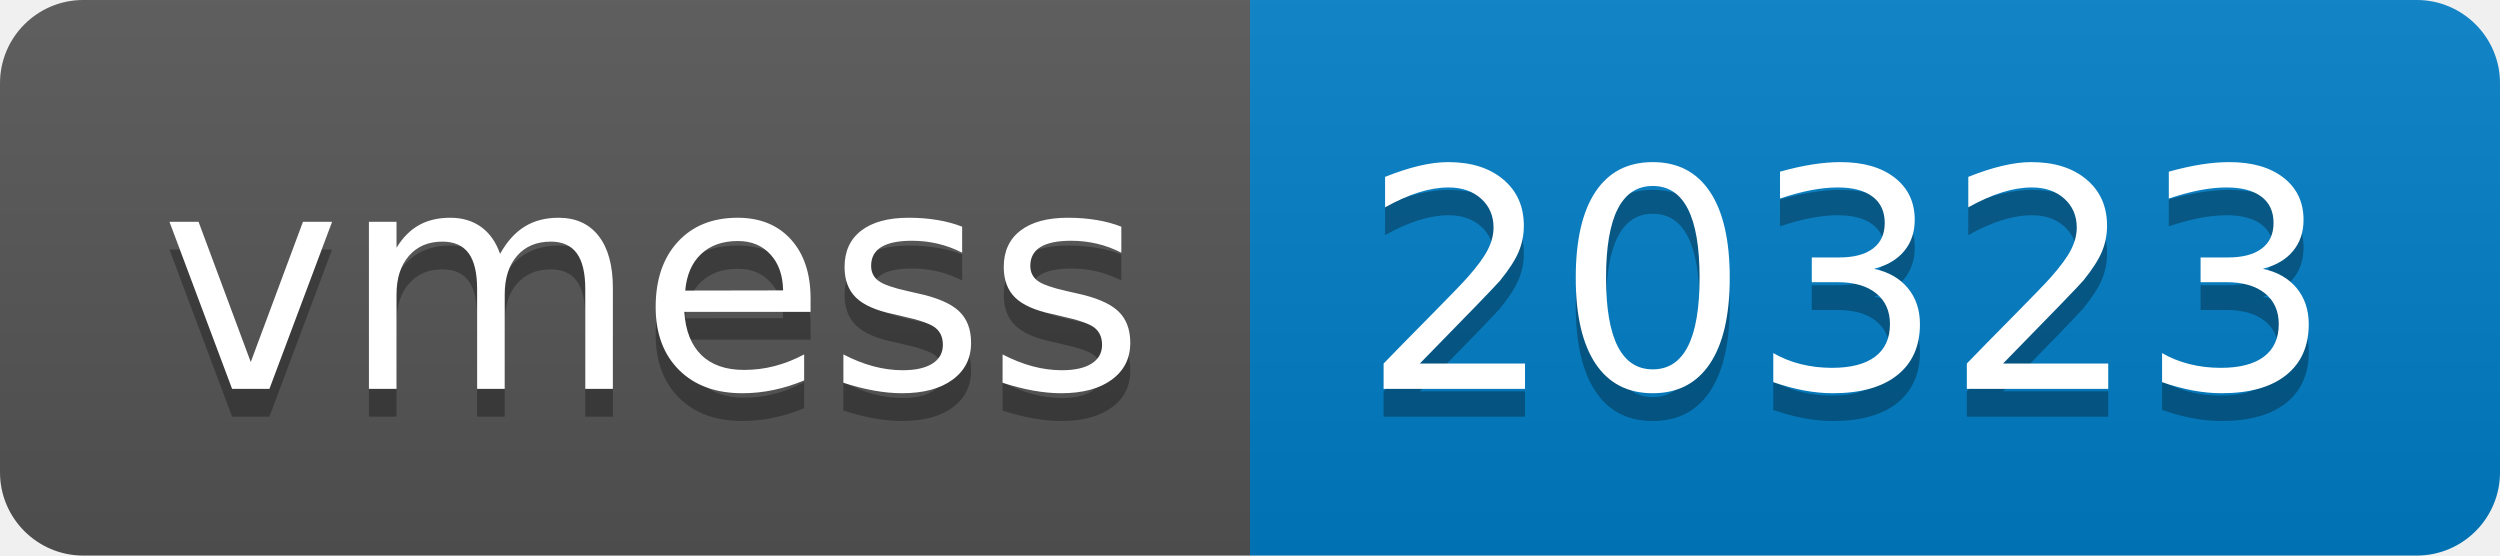
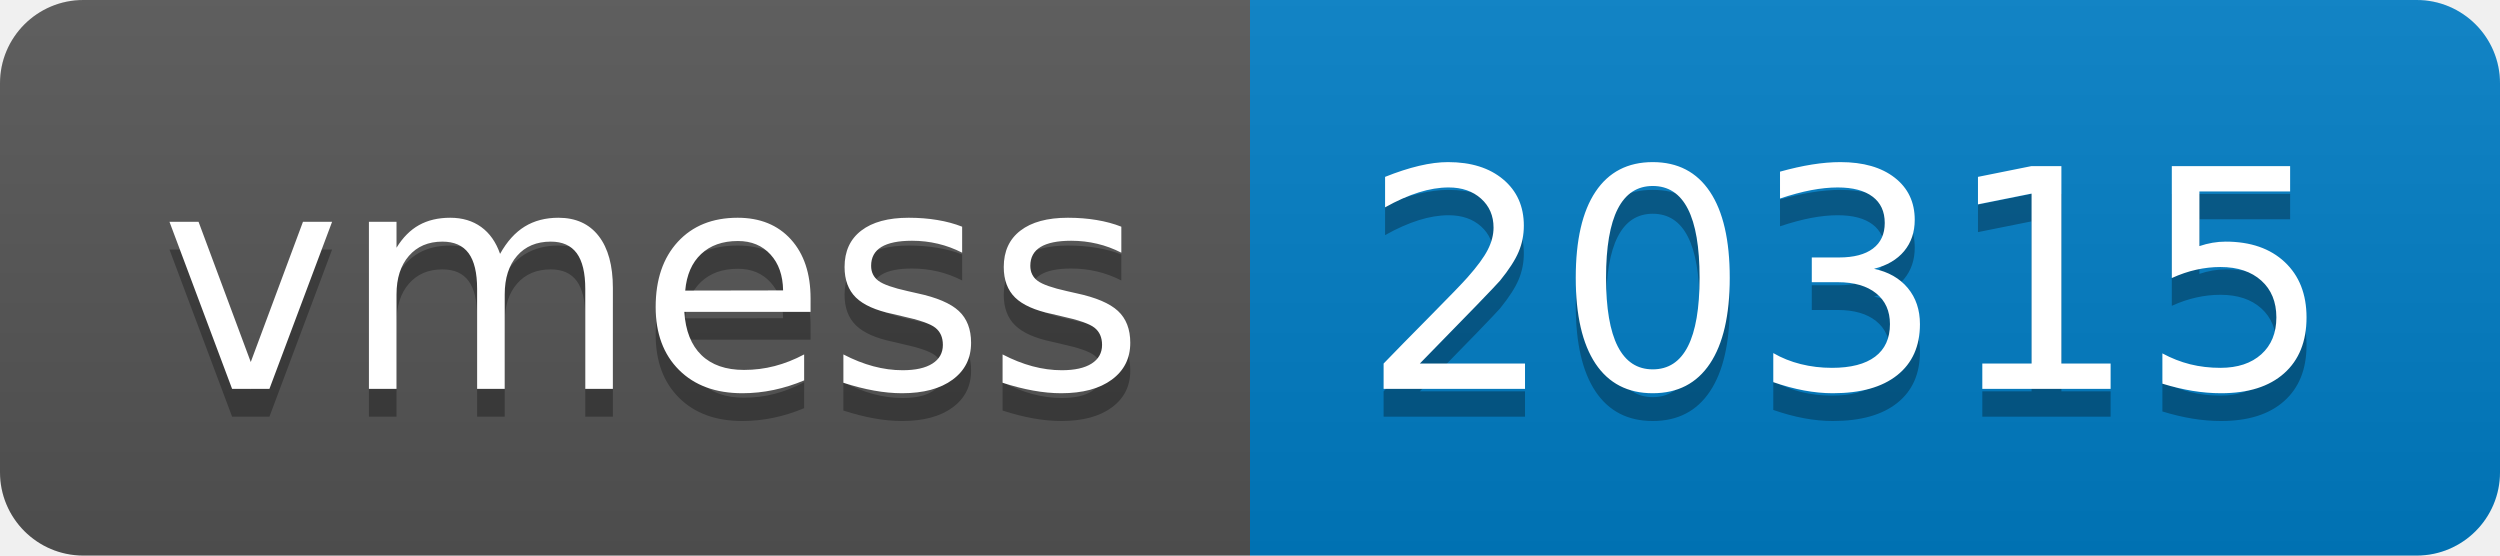
- <svg xmlns="http://www.w3.org/2000/svg" width="90" height="20" role="img" aria-label="vmess: 20323">
+ <svg xmlns="http://www.w3.org/2000/svg" width="90" height="20" role="img" aria-label="vmess: 20315">
  <linearGradient id="s" x2="0" y2="100%">
    <stop offset="0" stop-color="#bbb" stop-opacity=".1" />
    <stop offset="1" stop-opacity=".1" />
  </linearGradient>
  <clipPath id="r">
    <rect width="90" height="20" rx="3" fill="#fff" />
  </clipPath>
  <g clip-path="url(#r)">
    <rect width="45" height="20" fill="#555" />
    <rect x="45" width="45" height="20" fill="#007ec6" />
    <rect width="90" height="20" fill="url(#s)" />
  </g>
  <g fill="#fff" text-anchor="middle" font-family="Verdana,Geneva,DejaVu Sans,sans-serif" text-rendering="geometricPrecision" font-size="110">
    <text aria-hidden="true" x="235" y="150" fill="#010101" fill-opacity=".3" transform="scale(.1)" textLength="350">vmess</text>
    <text x="235" y="140" transform="scale(.1)" fill="#fff" textLength="350">vmess</text>
-     <text aria-hidden="true" x="665" y="150" fill="#010101" fill-opacity=".3" transform="scale(.1)" textLength="350">20323</text>
-     <text x="665" y="140" transform="scale(.1)" fill="#fff" textLength="350">20323</text>
+     <text aria-hidden="true" x="665" y="150" fill="#010101" fill-opacity=".3" transform="scale(.1)" textLength="350">20315</text>
+     <text x="665" y="140" transform="scale(.1)" fill="#fff" textLength="350">20315</text>
  </g>
</svg>
